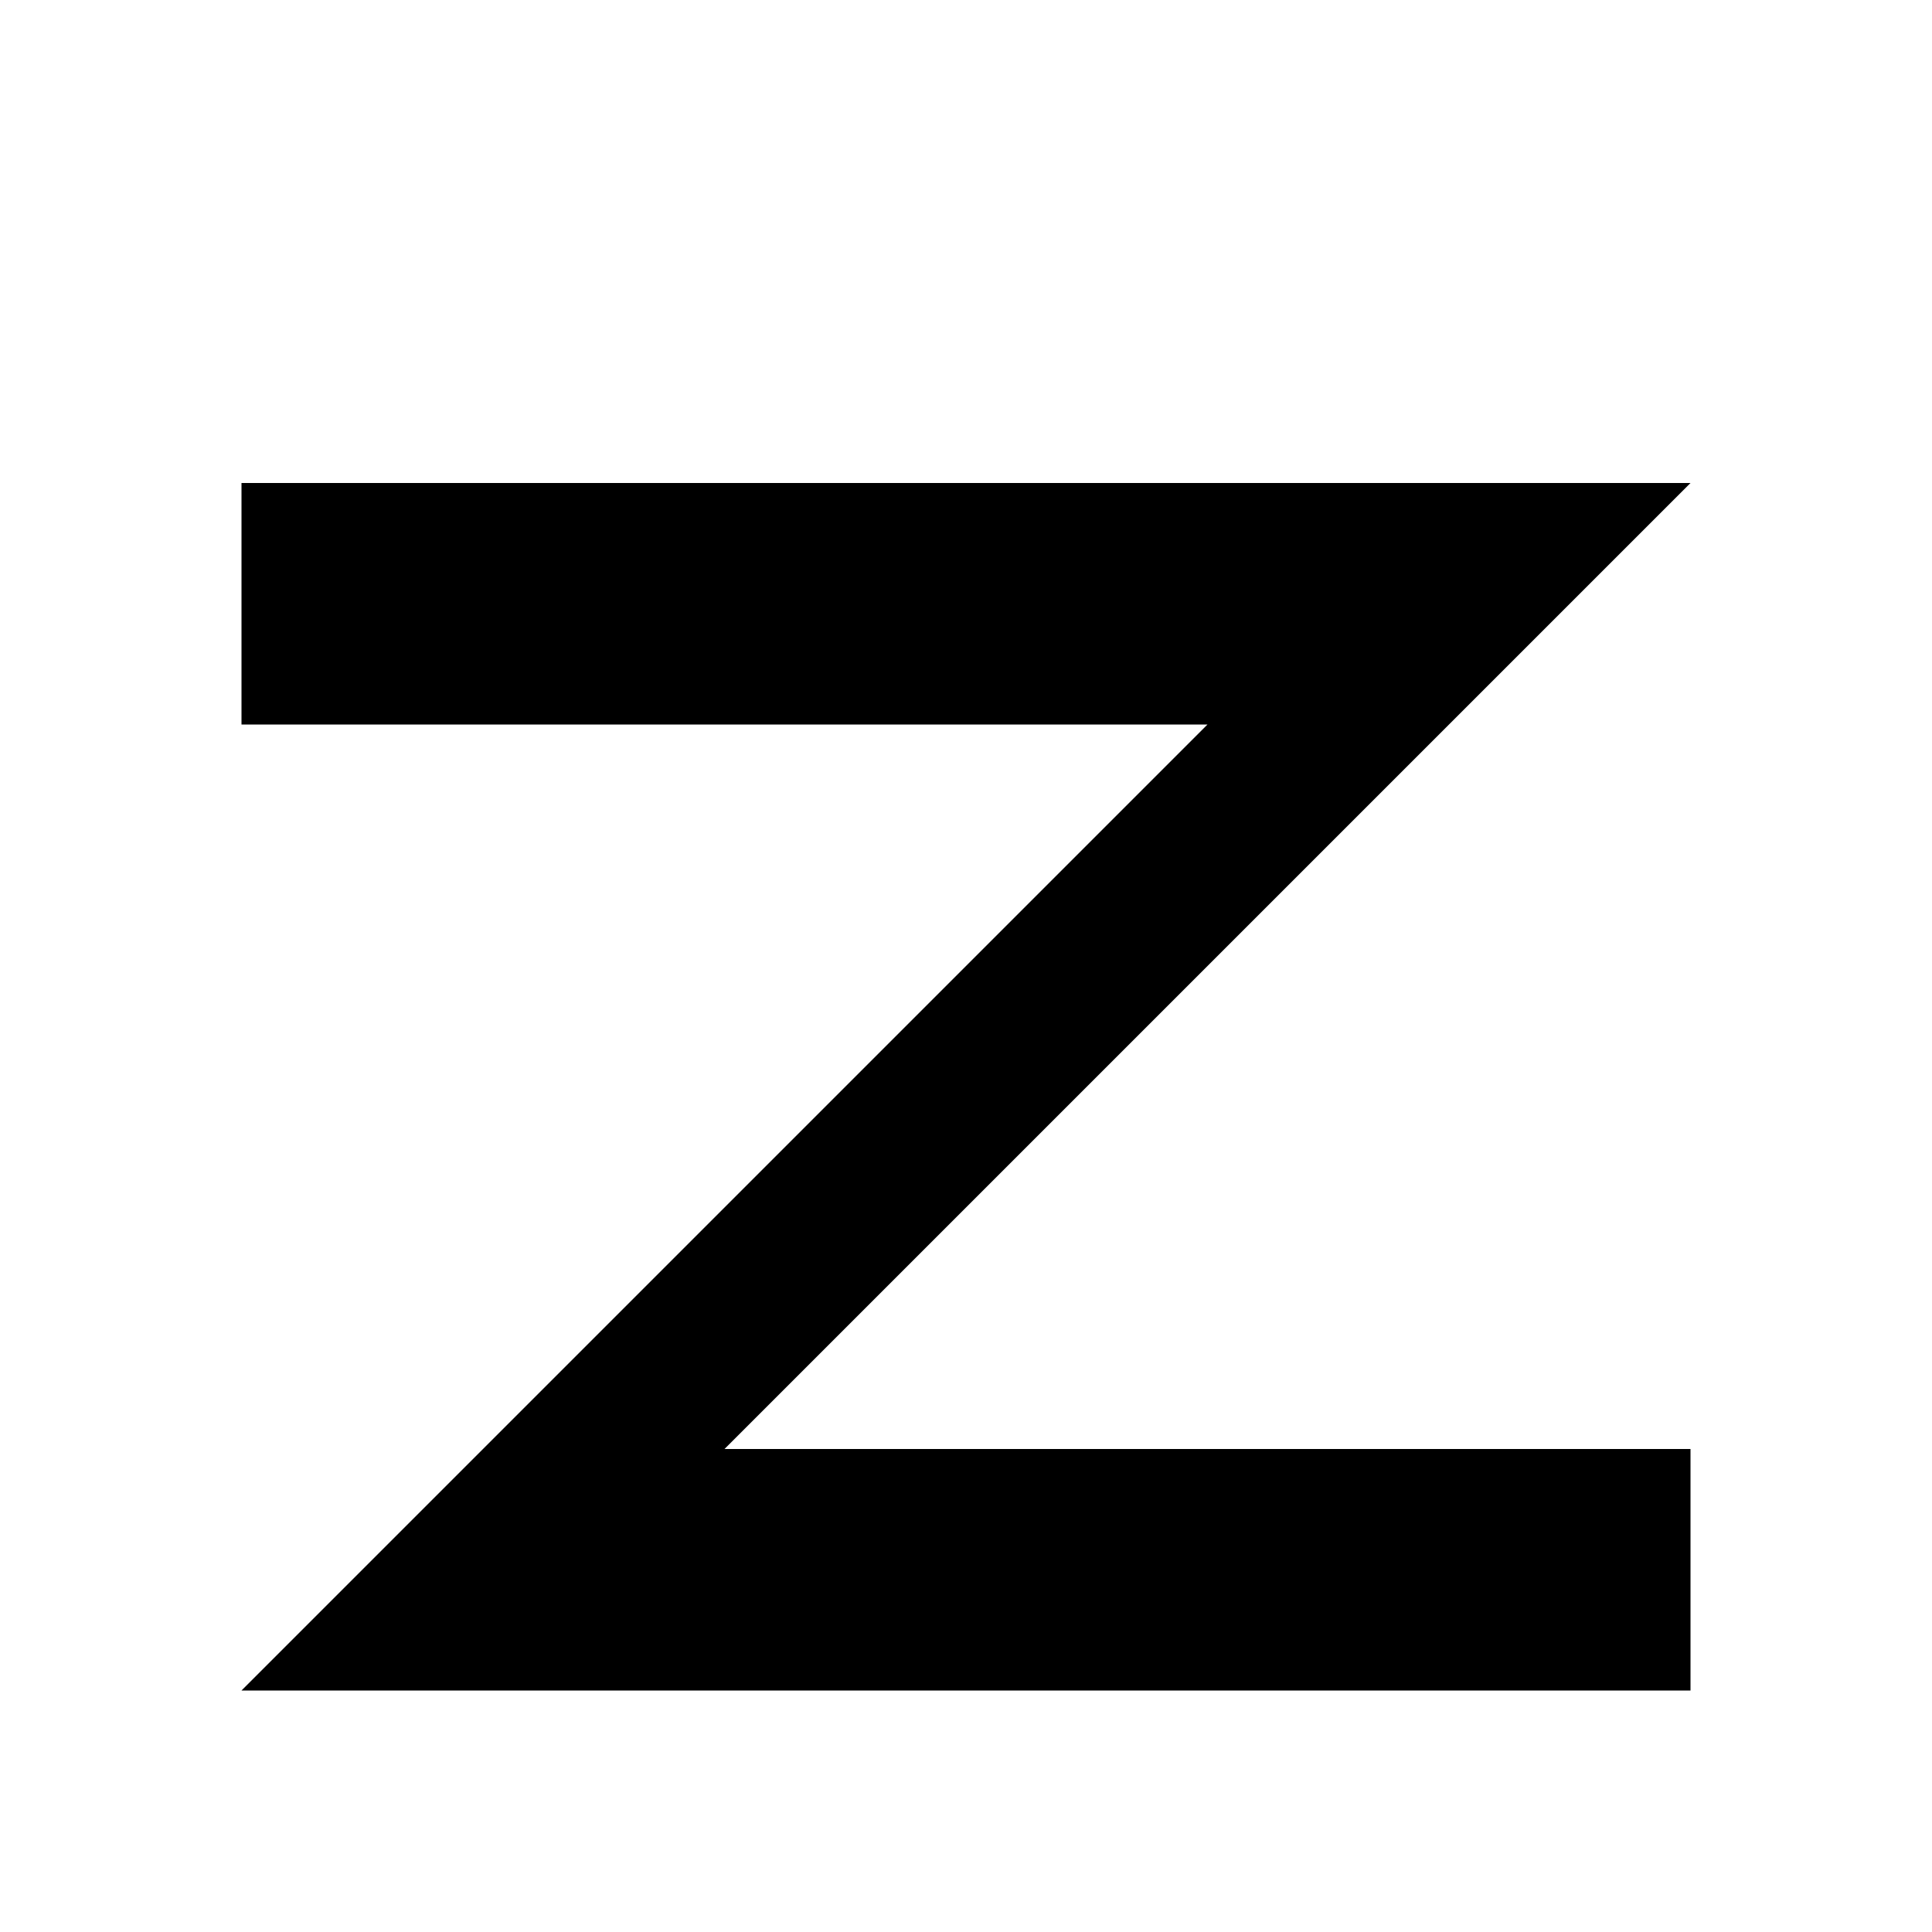
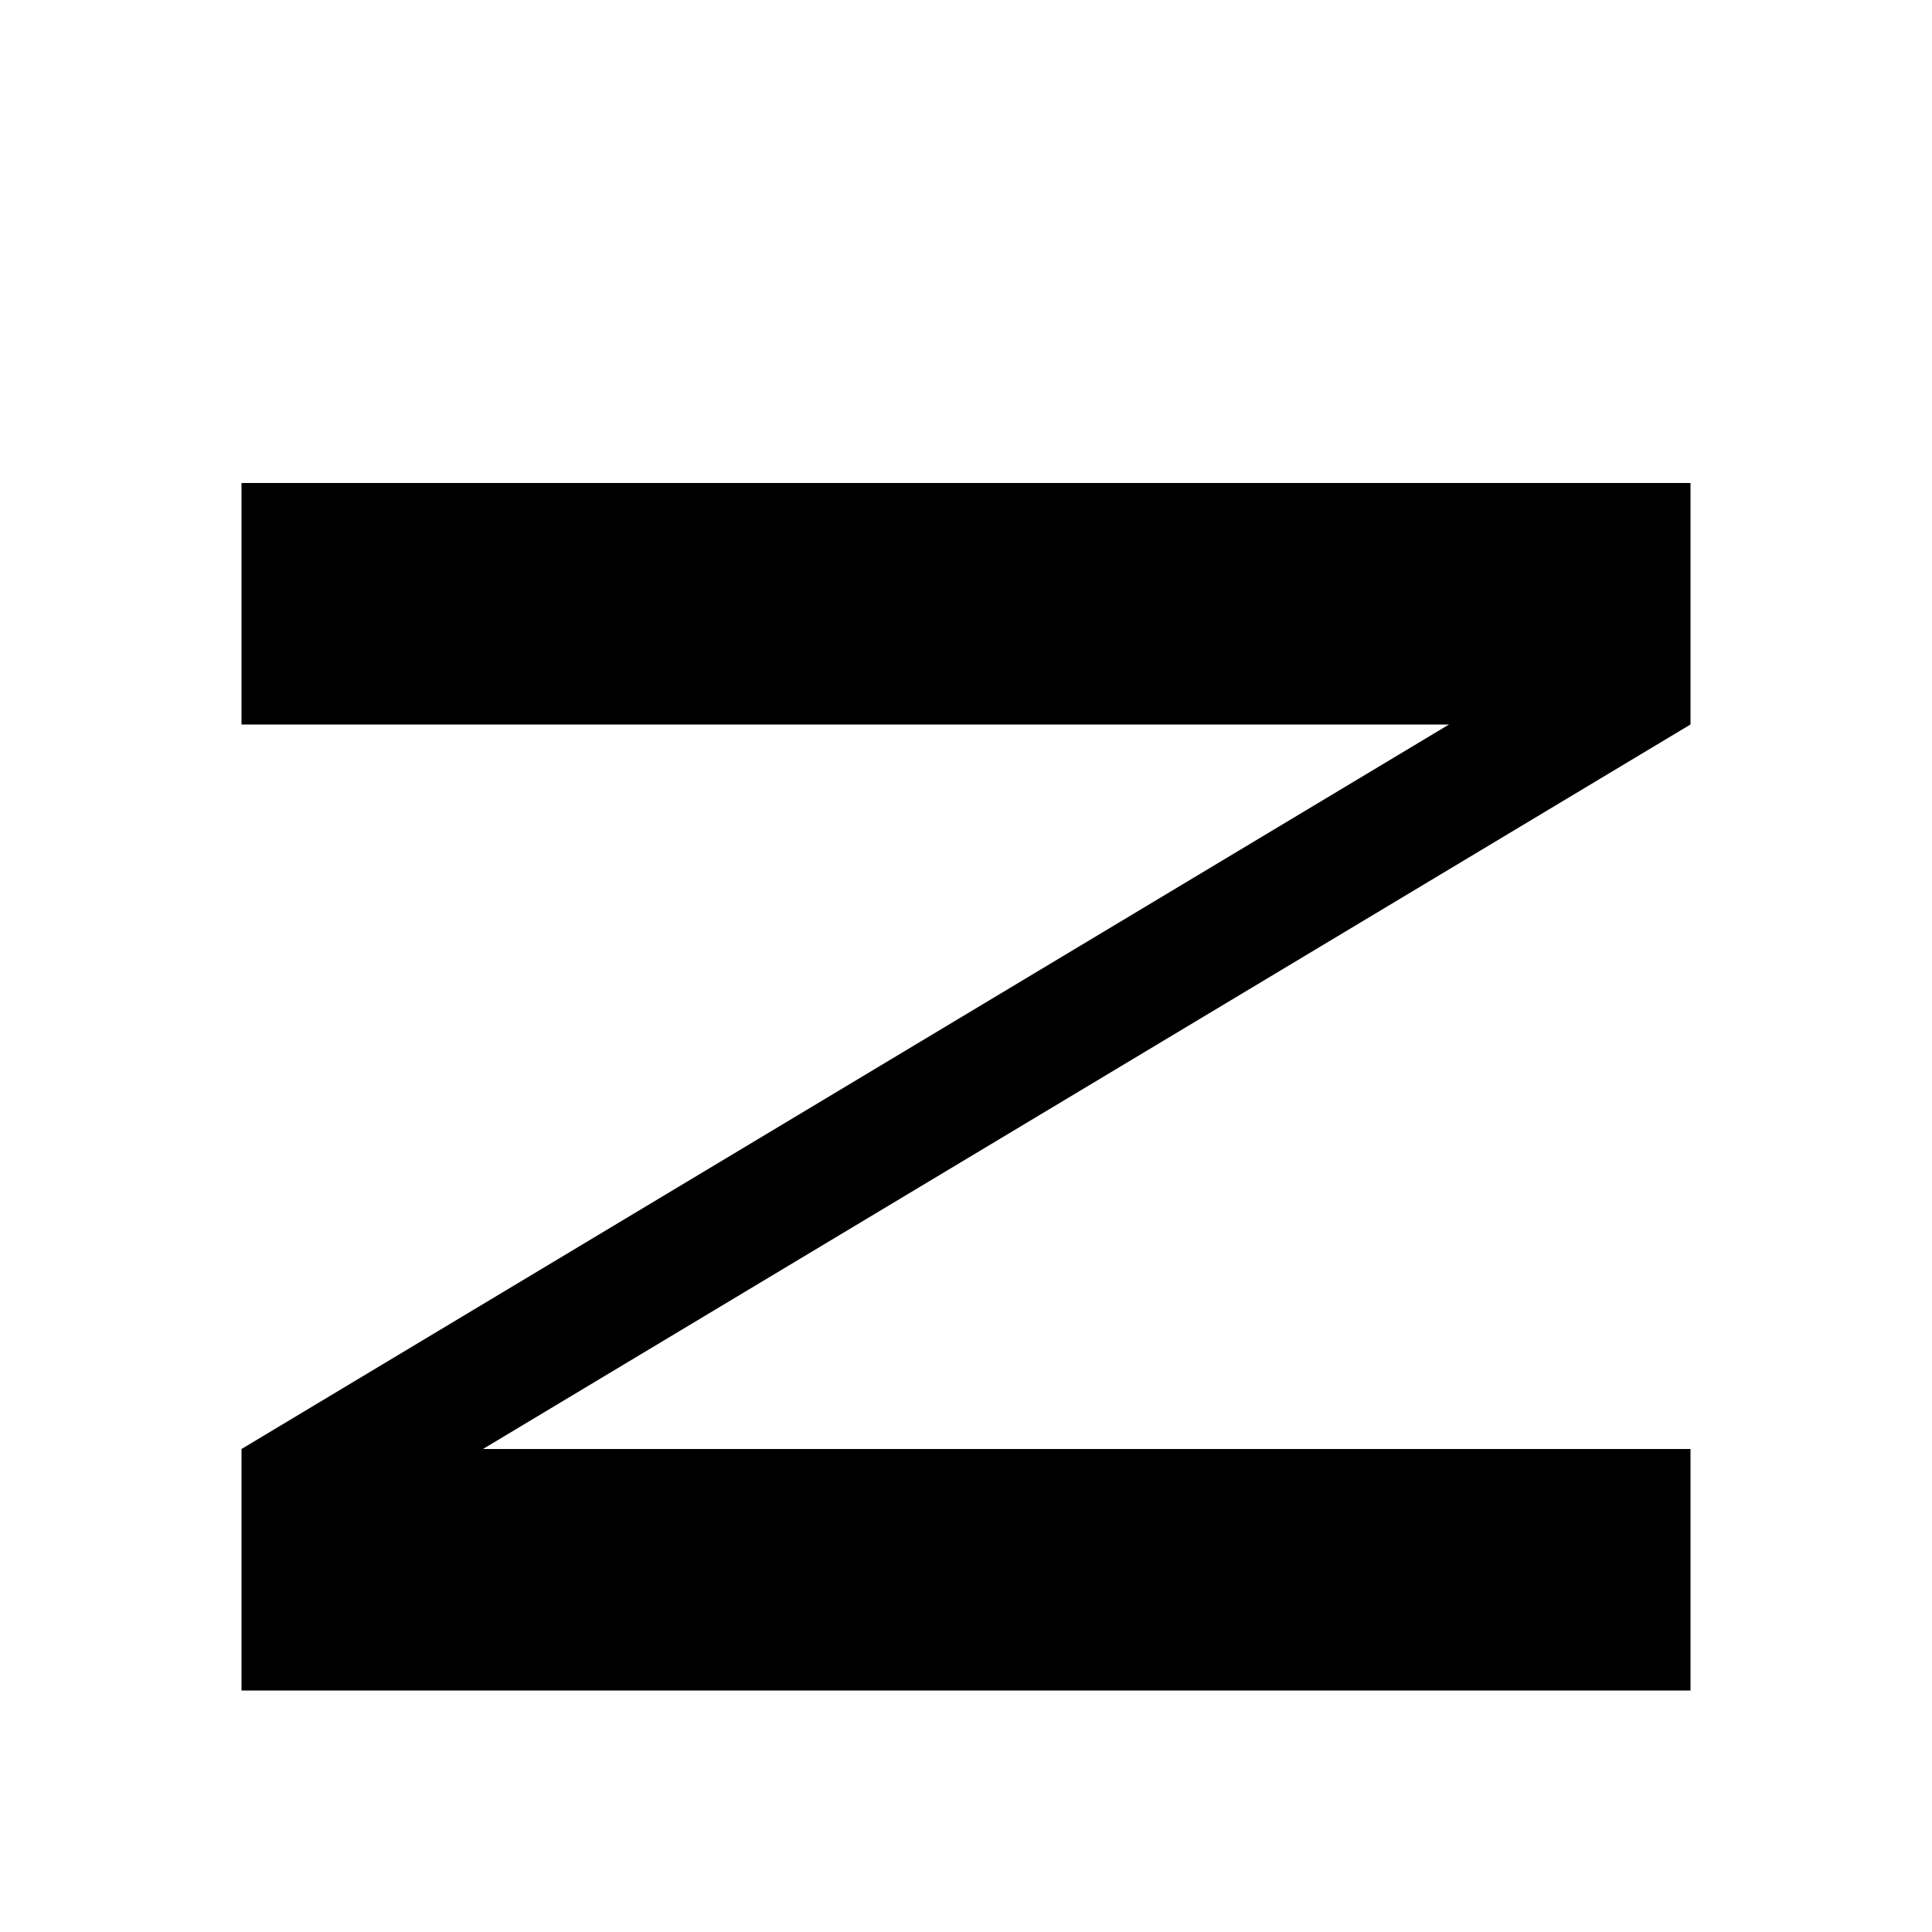
<svg xmlns="http://www.w3.org/2000/svg" viewBox="0 0 8 8">
-   <path d="M1,7 5,3 1,3 1,2 7,2 3,6 7,6 7,7" />
+   <path d="M1,7 1,6 6,3 1,3 1,2 7,2 7,3 2,6 7,6 7,7" />
</svg>
